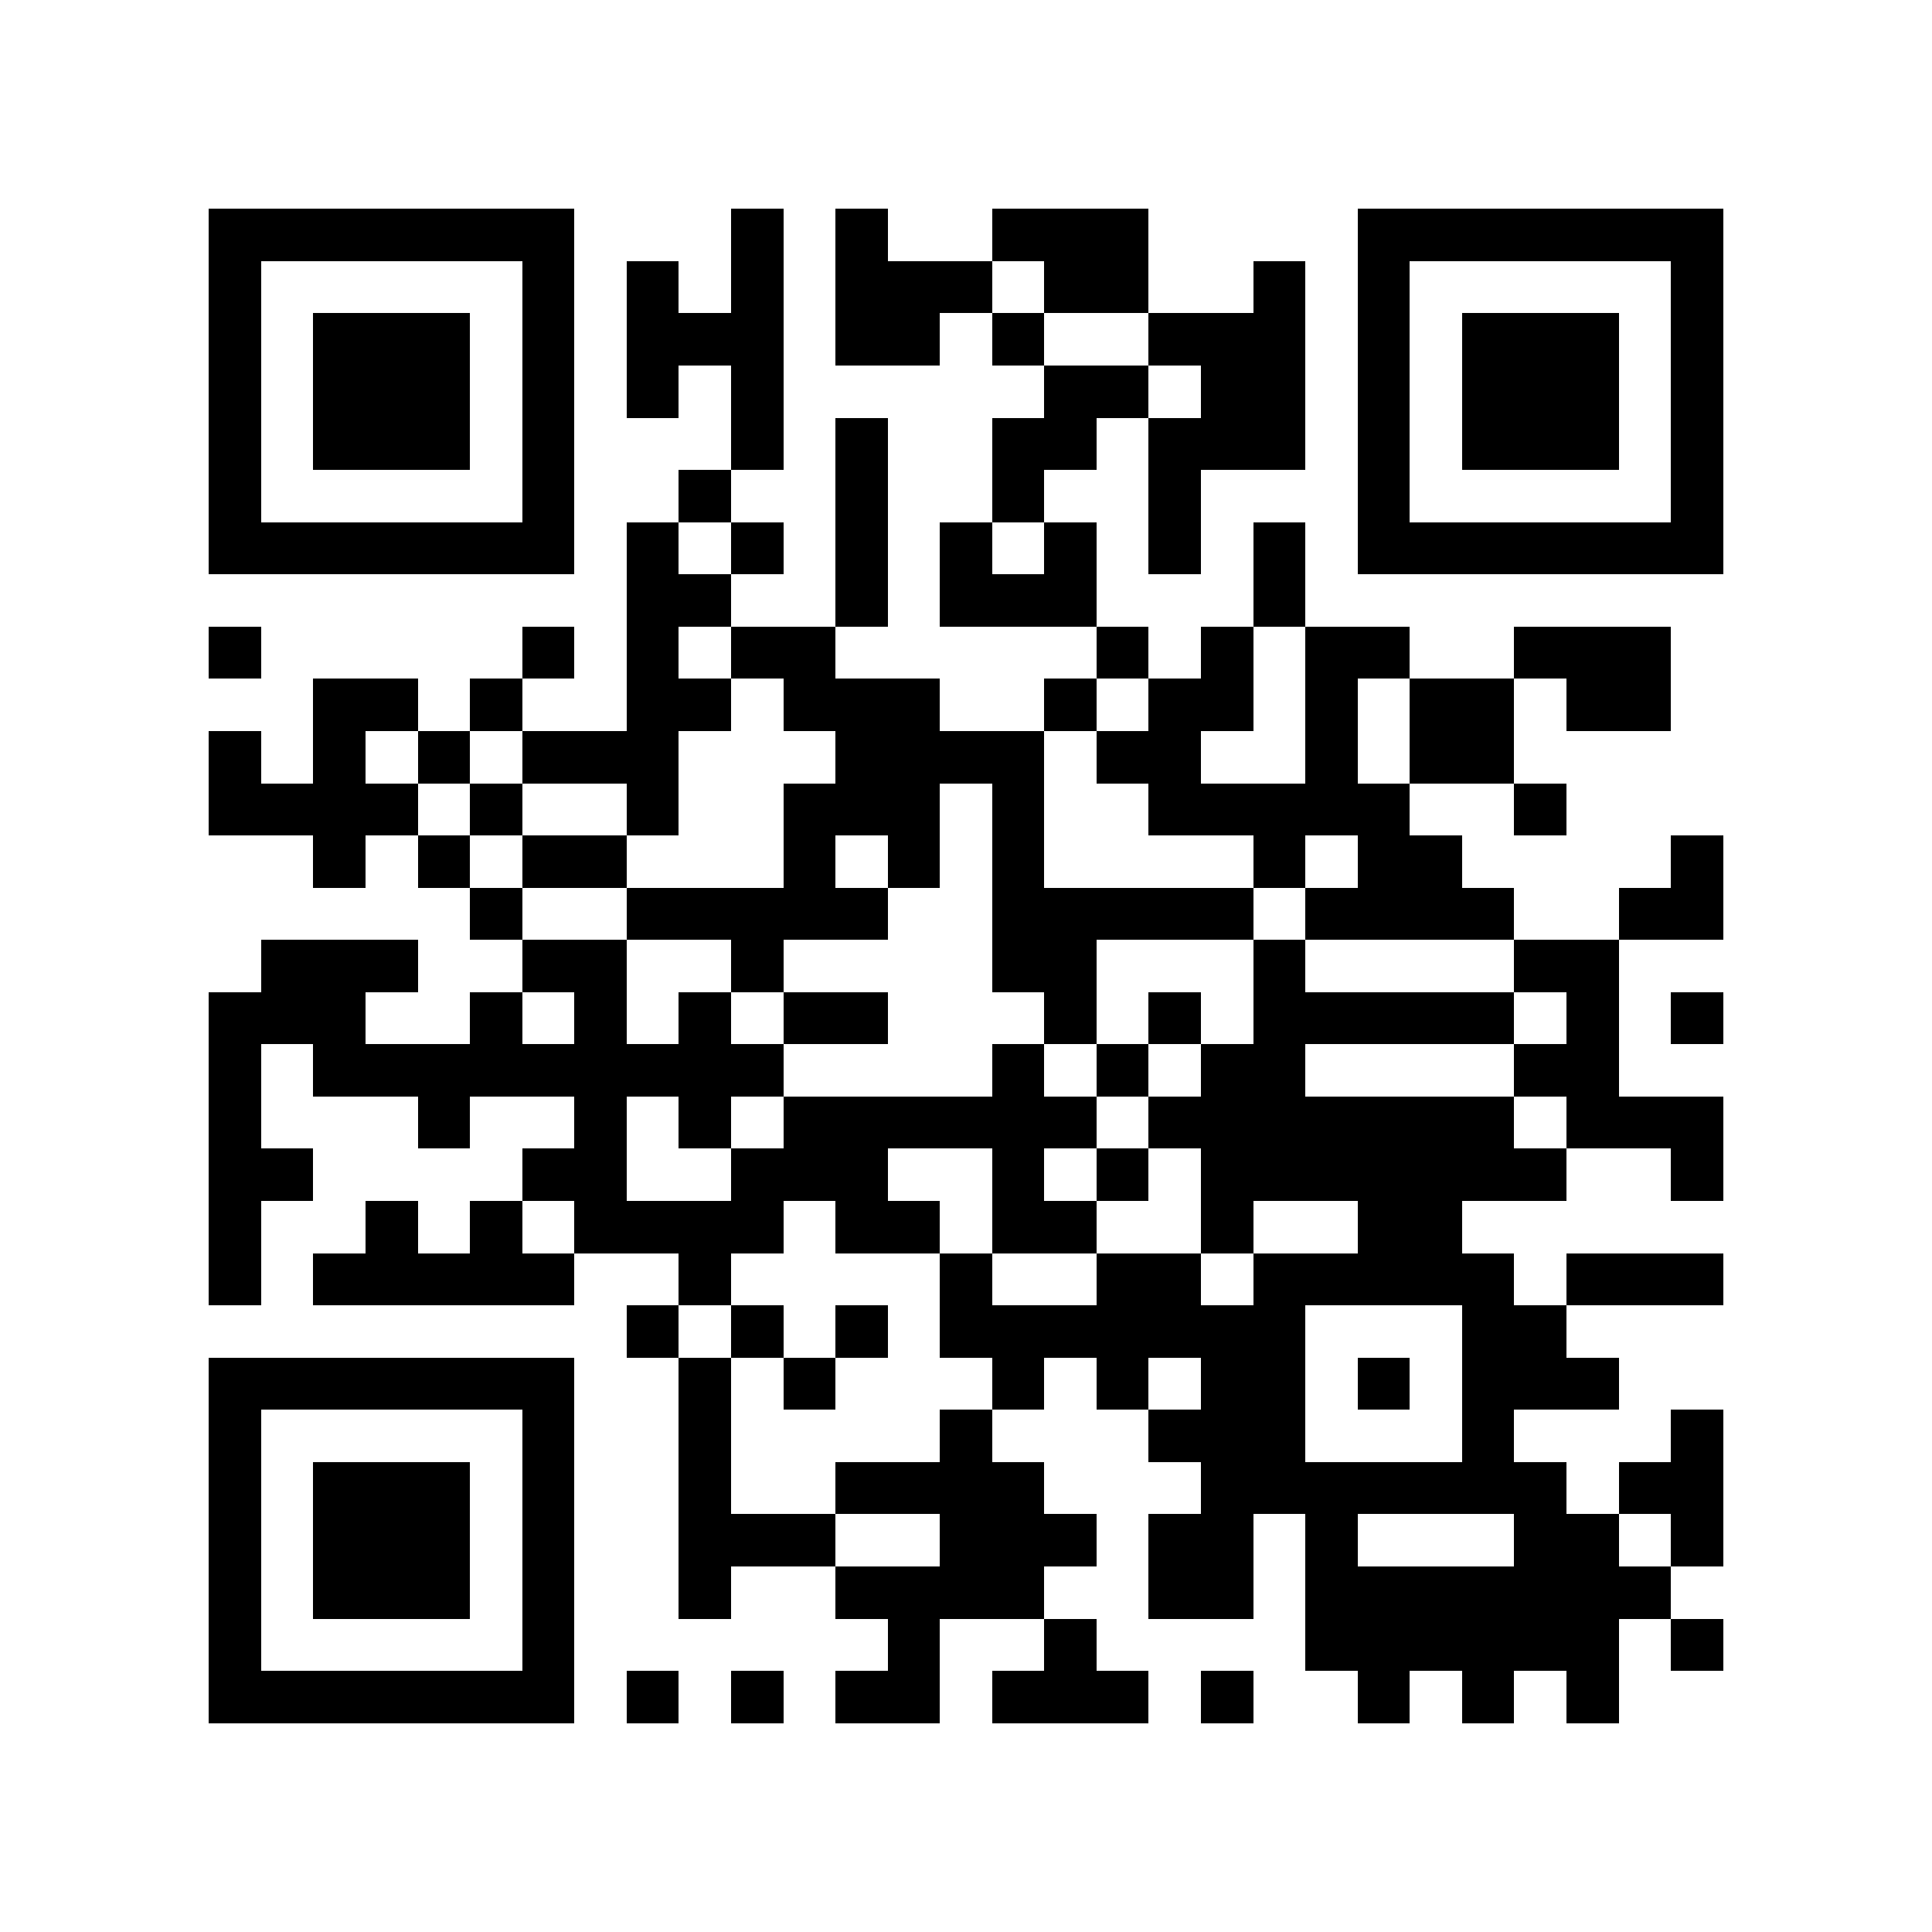
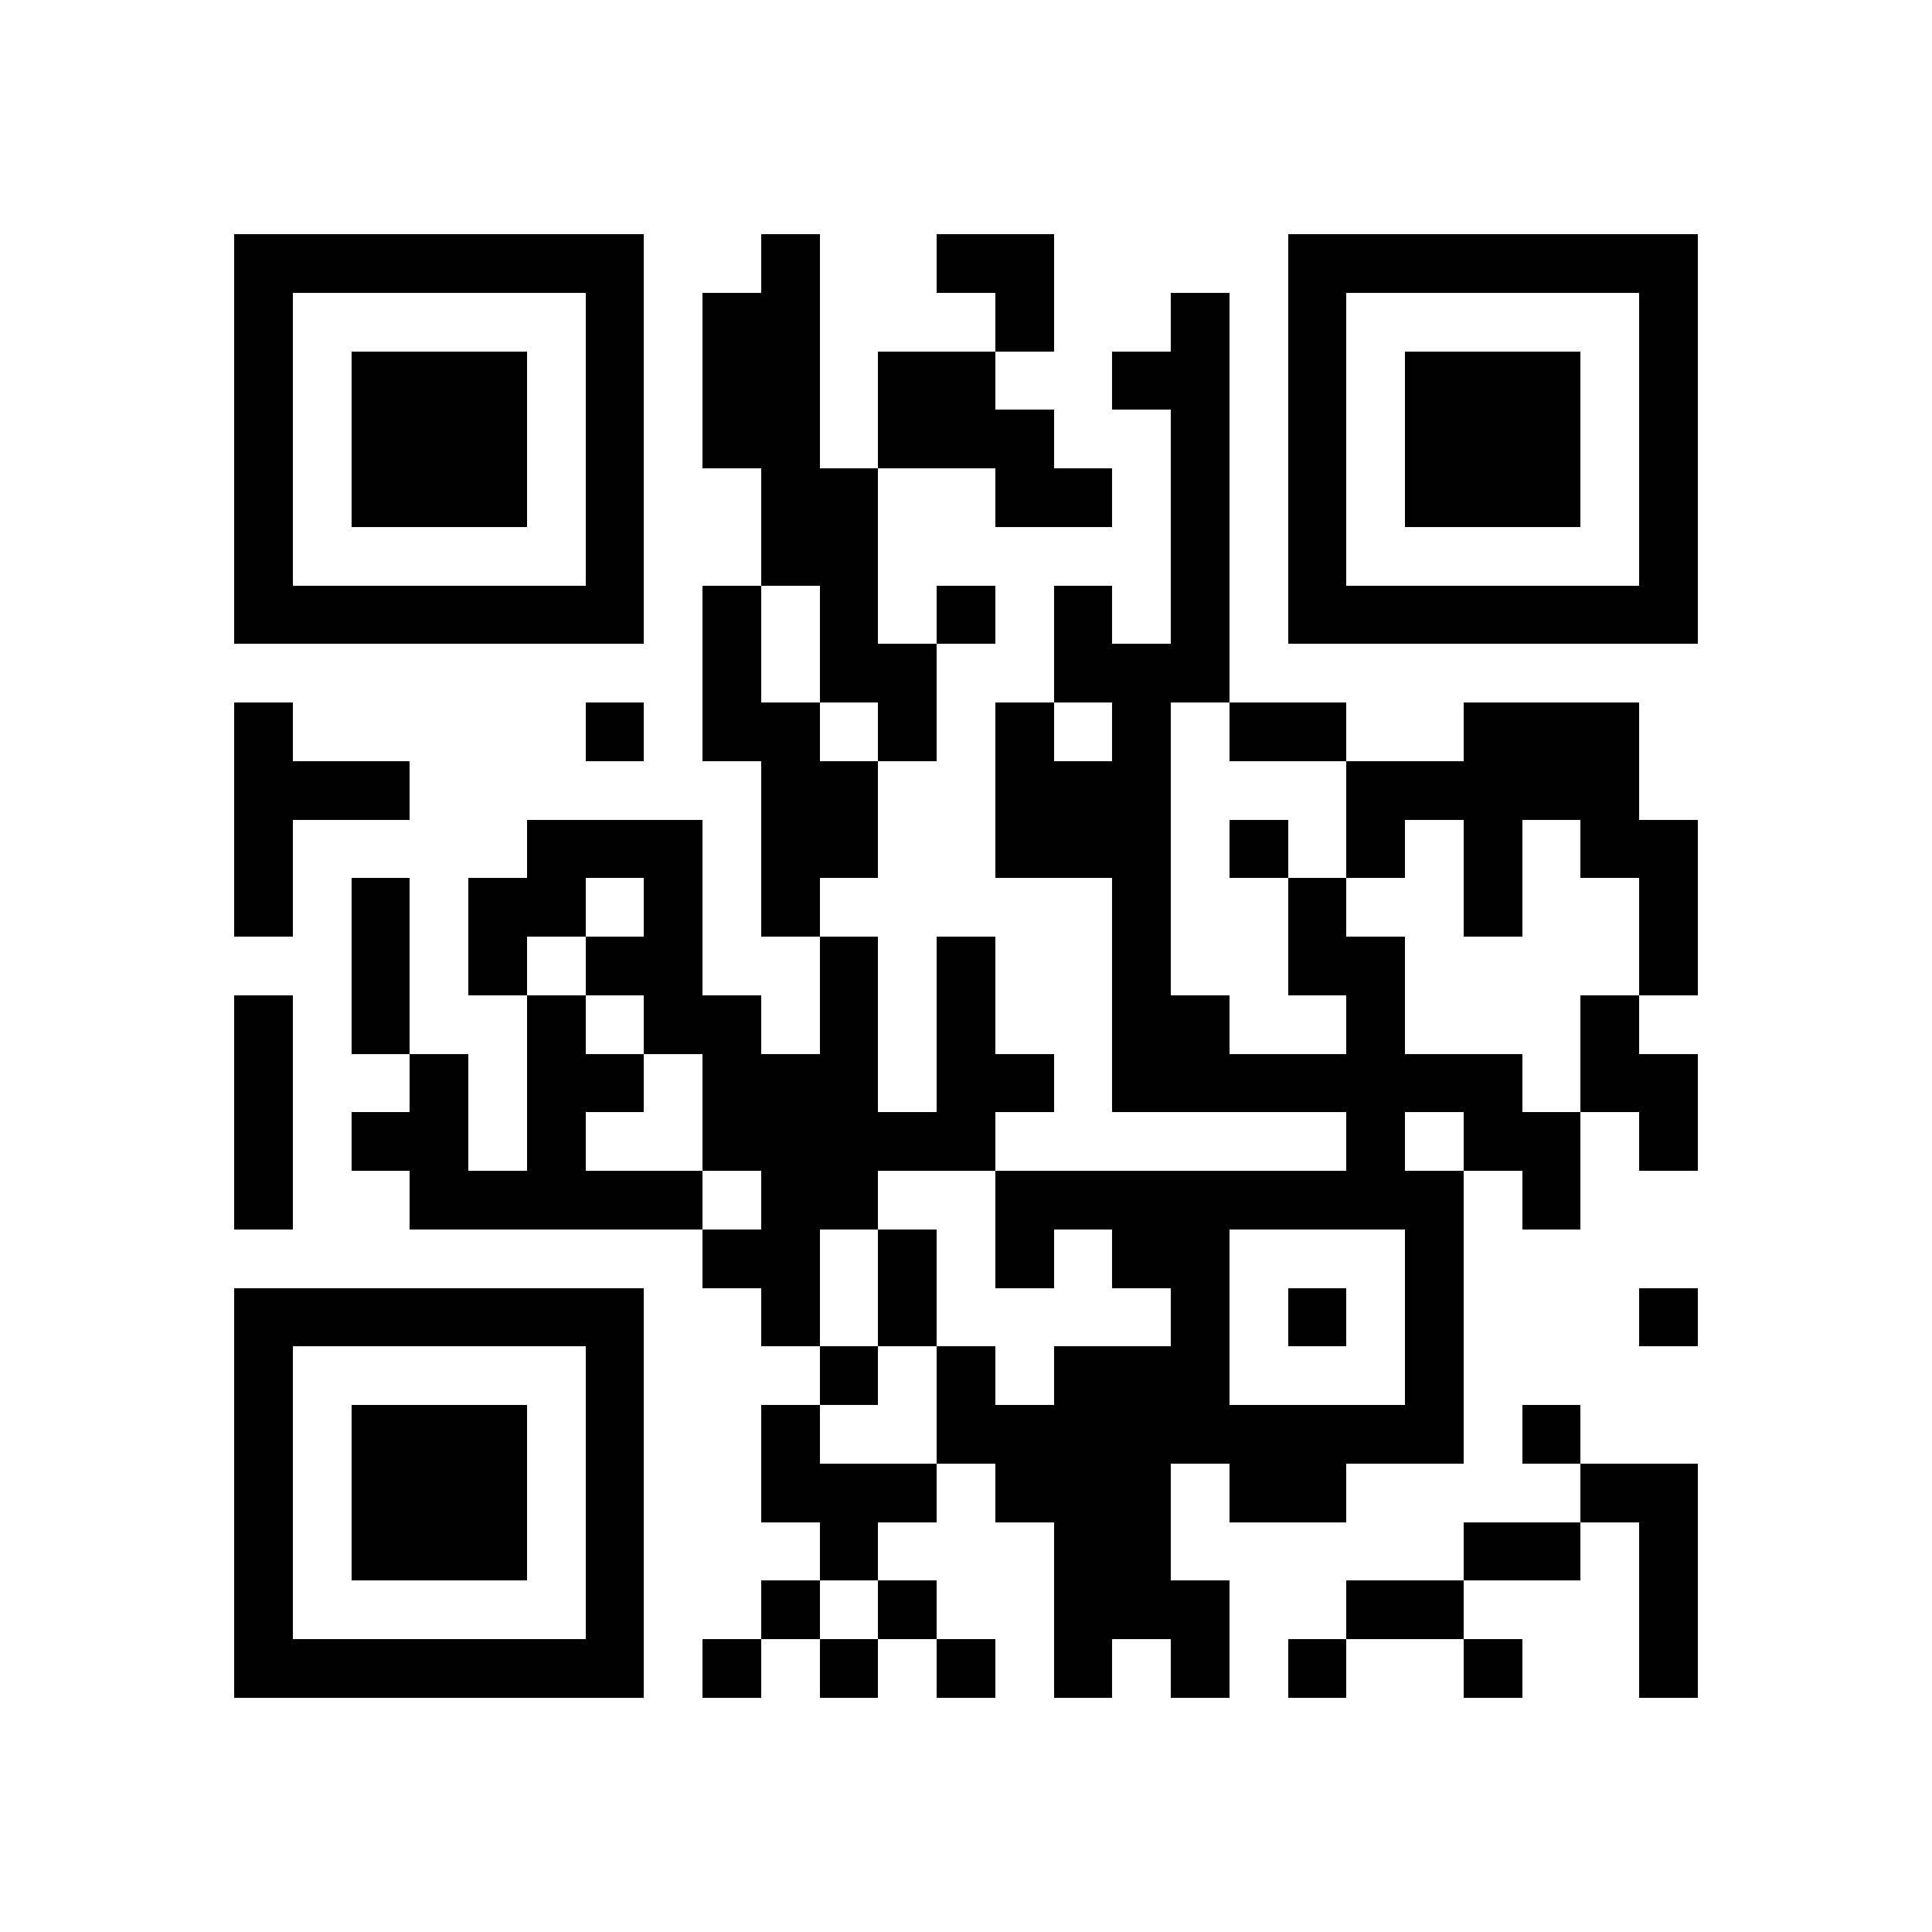
- <svg xmlns="http://www.w3.org/2000/svg" width="512" height="512" viewBox="0 0 37 37" shape-rendering="crispEdges">
-   <path fill="#ffffff" d="M0 0h37v37H0z" />
-   <path stroke="#000000" d="M4 4.5h7m3 0h1m1 0h1m2 0h3m4 0h7M4 5.5h1m5 0h1m1 0h1m1 0h1m1 0h3m1 0h2m2 0h1m1 0h1m5 0h1M4 6.5h1m1 0h3m1 0h1m1 0h3m1 0h2m1 0h1m2 0h3m1 0h1m1 0h3m1 0h1M4 7.5h1m1 0h3m1 0h1m1 0h1m1 0h1m5 0h2m1 0h2m1 0h1m1 0h3m1 0h1M4 8.5h1m1 0h3m1 0h1m3 0h1m1 0h1m2 0h2m1 0h3m1 0h1m1 0h3m1 0h1M4 9.5h1m5 0h1m2 0h1m2 0h1m2 0h1m2 0h1m3 0h1m5 0h1M4 10.5h7m1 0h1m1 0h1m1 0h1m1 0h1m1 0h1m1 0h1m1 0h1m1 0h7M12 11.5h2m2 0h1m1 0h3m3 0h1M4 12.5h1m5 0h1m1 0h1m1 0h2m5 0h1m1 0h1m1 0h2m2 0h3M6 13.5h2m1 0h1m2 0h2m1 0h3m2 0h1m1 0h2m1 0h1m1 0h2m1 0h2M4 14.5h1m1 0h1m1 0h1m1 0h3m3 0h4m1 0h2m2 0h1m1 0h2M4 15.5h4m1 0h1m2 0h1m2 0h3m1 0h1m2 0h5m2 0h1M6 16.5h1m1 0h1m1 0h2m3 0h1m1 0h1m1 0h1m4 0h1m1 0h2m4 0h1M9 17.5h1m2 0h5m2 0h5m1 0h4m2 0h2M5 18.5h3m2 0h2m2 0h1m4 0h2m3 0h1m4 0h2M4 19.5h3m2 0h1m1 0h1m1 0h1m1 0h2m3 0h1m1 0h1m1 0h5m1 0h1m1 0h1M4 20.5h1m1 0h9m4 0h1m1 0h1m1 0h2m4 0h2M4 21.5h1m3 0h1m2 0h1m1 0h1m1 0h6m1 0h7m1 0h3M4 22.5h2m4 0h2m2 0h3m2 0h1m1 0h1m1 0h7m2 0h1M4 23.5h1m2 0h1m1 0h1m1 0h4m1 0h2m1 0h2m2 0h1m2 0h2M4 24.5h1m1 0h5m2 0h1m4 0h1m2 0h2m1 0h5m1 0h3M12 25.5h1m1 0h1m1 0h1m1 0h7m3 0h2M4 26.5h7m2 0h1m1 0h1m3 0h1m1 0h1m1 0h2m1 0h1m1 0h3M4 27.5h1m5 0h1m2 0h1m4 0h1m3 0h3m3 0h1m3 0h1M4 28.5h1m1 0h3m1 0h1m2 0h1m2 0h4m3 0h7m1 0h2M4 29.5h1m1 0h3m1 0h1m2 0h3m2 0h3m1 0h2m1 0h1m3 0h2m1 0h1M4 30.5h1m1 0h3m1 0h1m2 0h1m2 0h4m2 0h2m1 0h7M4 31.5h1m5 0h1m6 0h1m2 0h1m4 0h6m1 0h1M4 32.5h7m1 0h1m1 0h1m1 0h2m1 0h3m1 0h1m2 0h1m1 0h1m1 0h1" />
+ <svg xmlns="http://www.w3.org/2000/svg" width="512" height="512" viewBox="0 0 33 33" shape-rendering="crispEdges">
+   <rect width="33" height="33" fill="#ffffff" />
+   <g fill="#000000">
+     <rect x="4" y="4" width="1" height="1" />
+     <rect x="5" y="4" width="1" height="1" />
+     <rect x="6" y="4" width="1" height="1" />
+     <rect x="7" y="4" width="1" height="1" />
+     <rect x="8" y="4" width="1" height="1" />
+     <rect x="9" y="4" width="1" height="1" />
+     <rect x="10" y="4" width="1" height="1" />
+     <rect x="13" y="4" width="1" height="1" />
+     <rect x="16" y="4" width="1" height="1" />
+     <rect x="17" y="4" width="1" height="1" />
+     <rect x="22" y="4" width="1" height="1" />
+     <rect x="23" y="4" width="1" height="1" />
+     <rect x="24" y="4" width="1" height="1" />
+     <rect x="25" y="4" width="1" height="1" />
+     <rect x="26" y="4" width="1" height="1" />
+     <rect x="27" y="4" width="1" height="1" />
+     <rect x="28" y="4" width="1" height="1" />
+     <rect x="4" y="5" width="1" height="1" />
+     <rect x="10" y="5" width="1" height="1" />
+     <rect x="12" y="5" width="1" height="1" />
+     <rect x="13" y="5" width="1" height="1" />
+     <rect x="17" y="5" width="1" height="1" />
+     <rect x="20" y="5" width="1" height="1" />
+     <rect x="22" y="5" width="1" height="1" />
+     <rect x="28" y="5" width="1" height="1" />
+     <rect x="4" y="6" width="1" height="1" />
+     <rect x="6" y="6" width="1" height="1" />
+     <rect x="7" y="6" width="1" height="1" />
+     <rect x="8" y="6" width="1" height="1" />
+     <rect x="10" y="6" width="1" height="1" />
+     <rect x="12" y="6" width="1" height="1" />
+     <rect x="13" y="6" width="1" height="1" />
+     <rect x="15" y="6" width="1" height="1" />
+     <rect x="16" y="6" width="1" height="1" />
+     <rect x="19" y="6" width="1" height="1" />
+     <rect x="20" y="6" width="1" height="1" />
+     <rect x="22" y="6" width="1" height="1" />
+     <rect x="24" y="6" width="1" height="1" />
+     <rect x="25" y="6" width="1" height="1" />
+     <rect x="26" y="6" width="1" height="1" />
+     <rect x="28" y="6" width="1" height="1" />
+     <rect x="4" y="7" width="1" height="1" />
+     <rect x="6" y="7" width="1" height="1" />
+     <rect x="7" y="7" width="1" height="1" />
+     <rect x="8" y="7" width="1" height="1" />
+     <rect x="10" y="7" width="1" height="1" />
+     <rect x="12" y="7" width="1" height="1" />
+     <rect x="13" y="7" width="1" height="1" />
+     <rect x="15" y="7" width="1" height="1" />
+     <rect x="16" y="7" width="1" height="1" />
+     <rect x="17" y="7" width="1" height="1" />
+     <rect x="20" y="7" width="1" height="1" />
+     <rect x="22" y="7" width="1" height="1" />
+     <rect x="24" y="7" width="1" height="1" />
+     <rect x="25" y="7" width="1" height="1" />
+     <rect x="26" y="7" width="1" height="1" />
+     <rect x="28" y="7" width="1" height="1" />
+     <rect x="4" y="8" width="1" height="1" />
+     <rect x="6" y="8" width="1" height="1" />
+     <rect x="7" y="8" width="1" height="1" />
+     <rect x="8" y="8" width="1" height="1" />
+     <rect x="10" y="8" width="1" height="1" />
+     <rect x="13" y="8" width="1" height="1" />
+     <rect x="14" y="8" width="1" height="1" />
+     <rect x="17" y="8" width="1" height="1" />
+     <rect x="18" y="8" width="1" height="1" />
+     <rect x="20" y="8" width="1" height="1" />
+     <rect x="22" y="8" width="1" height="1" />
+     <rect x="24" y="8" width="1" height="1" />
+     <rect x="25" y="8" width="1" height="1" />
+     <rect x="26" y="8" width="1" height="1" />
+     <rect x="28" y="8" width="1" height="1" />
+     <rect x="4" y="9" width="1" height="1" />
+     <rect x="10" y="9" width="1" height="1" />
+     <rect x="13" y="9" width="1" height="1" />
+     <rect x="14" y="9" width="1" height="1" />
+     <rect x="20" y="9" width="1" height="1" />
+     <rect x="22" y="9" width="1" height="1" />
+     <rect x="28" y="9" width="1" height="1" />
+     <rect x="4" y="10" width="1" height="1" />
+     <rect x="5" y="10" width="1" height="1" />
+     <rect x="6" y="10" width="1" height="1" />
+     <rect x="7" y="10" width="1" height="1" />
+     <rect x="8" y="10" width="1" height="1" />
+     <rect x="9" y="10" width="1" height="1" />
+     <rect x="10" y="10" width="1" height="1" />
+     <rect x="12" y="10" width="1" height="1" />
+     <rect x="14" y="10" width="1" height="1" />
+     <rect x="16" y="10" width="1" height="1" />
+     <rect x="18" y="10" width="1" height="1" />
+     <rect x="20" y="10" width="1" height="1" />
+     <rect x="22" y="10" width="1" height="1" />
+     <rect x="23" y="10" width="1" height="1" />
+     <rect x="24" y="10" width="1" height="1" />
+     <rect x="25" y="10" width="1" height="1" />
+     <rect x="26" y="10" width="1" height="1" />
+     <rect x="27" y="10" width="1" height="1" />
+     <rect x="28" y="10" width="1" height="1" />
+     <rect x="12" y="11" width="1" height="1" />
+     <rect x="14" y="11" width="1" height="1" />
+     <rect x="15" y="11" width="1" height="1" />
+     <rect x="18" y="11" width="1" height="1" />
+     <rect x="19" y="11" width="1" height="1" />
+     <rect x="20" y="11" width="1" height="1" />
+     <rect x="4" y="12" width="1" height="1" />
+     <rect x="10" y="12" width="1" height="1" />
+     <rect x="12" y="12" width="1" height="1" />
+     <rect x="13" y="12" width="1" height="1" />
+     <rect x="15" y="12" width="1" height="1" />
+     <rect x="17" y="12" width="1" height="1" />
+     <rect x="19" y="12" width="1" height="1" />
+     <rect x="21" y="12" width="1" height="1" />
+     <rect x="22" y="12" width="1" height="1" />
+     <rect x="25" y="12" width="1" height="1" />
+     <rect x="26" y="12" width="1" height="1" />
+     <rect x="27" y="12" width="1" height="1" />
+     <rect x="4" y="13" width="1" height="1" />
+     <rect x="5" y="13" width="1" height="1" />
+     <rect x="6" y="13" width="1" height="1" />
+     <rect x="13" y="13" width="1" height="1" />
+     <rect x="14" y="13" width="1" height="1" />
+     <rect x="17" y="13" width="1" height="1" />
+     <rect x="18" y="13" width="1" height="1" />
+     <rect x="19" y="13" width="1" height="1" />
+     <rect x="23" y="13" width="1" height="1" />
+     <rect x="24" y="13" width="1" height="1" />
+     <rect x="25" y="13" width="1" height="1" />
+     <rect x="26" y="13" width="1" height="1" />
+     <rect x="27" y="13" width="1" height="1" />
+     <rect x="4" y="14" width="1" height="1" />
+     <rect x="9" y="14" width="1" height="1" />
+     <rect x="10" y="14" width="1" height="1" />
+     <rect x="11" y="14" width="1" height="1" />
+     <rect x="13" y="14" width="1" height="1" />
+     <rect x="14" y="14" width="1" height="1" />
+     <rect x="17" y="14" width="1" height="1" />
+     <rect x="18" y="14" width="1" height="1" />
+     <rect x="19" y="14" width="1" height="1" />
+     <rect x="21" y="14" width="1" height="1" />
+     <rect x="23" y="14" width="1" height="1" />
+     <rect x="25" y="14" width="1" height="1" />
+     <rect x="27" y="14" width="1" height="1" />
+     <rect x="28" y="14" width="1" height="1" />
+     <rect x="4" y="15" width="1" height="1" />
+     <rect x="6" y="15" width="1" height="1" />
+     <rect x="8" y="15" width="1" height="1" />
+     <rect x="9" y="15" width="1" height="1" />
+     <rect x="11" y="15" width="1" height="1" />
+     <rect x="13" y="15" width="1" height="1" />
+     <rect x="19" y="15" width="1" height="1" />
+     <rect x="22" y="15" width="1" height="1" />
+     <rect x="25" y="15" width="1" height="1" />
+     <rect x="28" y="15" width="1" height="1" />
+     <rect x="6" y="16" width="1" height="1" />
+     <rect x="8" y="16" width="1" height="1" />
+     <rect x="10" y="16" width="1" height="1" />
+     <rect x="11" y="16" width="1" height="1" />
+     <rect x="14" y="16" width="1" height="1" />
+     <rect x="16" y="16" width="1" height="1" />
+     <rect x="19" y="16" width="1" height="1" />
+     <rect x="22" y="16" width="1" height="1" />
+     <rect x="23" y="16" width="1" height="1" />
+     <rect x="28" y="16" width="1" height="1" />
+     <rect x="4" y="17" width="1" height="1" />
+     <rect x="6" y="17" width="1" height="1" />
+     <rect x="9" y="17" width="1" height="1" />
+     <rect x="11" y="17" width="1" height="1" />
+     <rect x="12" y="17" width="1" height="1" />
+     <rect x="14" y="17" width="1" height="1" />
+     <rect x="16" y="17" width="1" height="1" />
+     <rect x="19" y="17" width="1" height="1" />
+     <rect x="20" y="17" width="1" height="1" />
+     <rect x="23" y="17" width="1" height="1" />
+     <rect x="27" y="17" width="1" height="1" />
+     <rect x="4" y="18" width="1" height="1" />
+     <rect x="7" y="18" width="1" height="1" />
+     <rect x="9" y="18" width="1" height="1" />
+     <rect x="10" y="18" width="1" height="1" />
+     <rect x="12" y="18" width="1" height="1" />
+     <rect x="13" y="18" width="1" height="1" />
+     <rect x="14" y="18" width="1" height="1" />
+     <rect x="16" y="18" width="1" height="1" />
+     <rect x="17" y="18" width="1" height="1" />
+     <rect x="19" y="18" width="1" height="1" />
+     <rect x="20" y="18" width="1" height="1" />
+     <rect x="21" y="18" width="1" height="1" />
+     <rect x="22" y="18" width="1" height="1" />
+     <rect x="23" y="18" width="1" height="1" />
+     <rect x="24" y="18" width="1" height="1" />
+     <rect x="25" y="18" width="1" height="1" />
+     <rect x="27" y="18" width="1" height="1" />
+     <rect x="28" y="18" width="1" height="1" />
+     <rect x="4" y="19" width="1" height="1" />
+     <rect x="6" y="19" width="1" height="1" />
+     <rect x="7" y="19" width="1" height="1" />
+     <rect x="9" y="19" width="1" height="1" />
+     <rect x="12" y="19" width="1" height="1" />
+     <rect x="13" y="19" width="1" height="1" />
+     <rect x="14" y="19" width="1" height="1" />
+     <rect x="15" y="19" width="1" height="1" />
+     <rect x="16" y="19" width="1" height="1" />
+     <rect x="23" y="19" width="1" height="1" />
+     <rect x="25" y="19" width="1" height="1" />
+     <rect x="26" y="19" width="1" height="1" />
+     <rect x="28" y="19" width="1" height="1" />
+     <rect x="4" y="20" width="1" height="1" />
+     <rect x="7" y="20" width="1" height="1" />
+     <rect x="8" y="20" width="1" height="1" />
+     <rect x="9" y="20" width="1" height="1" />
+     <rect x="10" y="20" width="1" height="1" />
+     <rect x="11" y="20" width="1" height="1" />
+     <rect x="13" y="20" width="1" height="1" />
+     <rect x="14" y="20" width="1" height="1" />
+     <rect x="17" y="20" width="1" height="1" />
+     <rect x="18" y="20" width="1" height="1" />
+     <rect x="19" y="20" width="1" height="1" />
+     <rect x="20" y="20" width="1" height="1" />
+     <rect x="21" y="20" width="1" height="1" />
+     <rect x="22" y="20" width="1" height="1" />
+     <rect x="23" y="20" width="1" height="1" />
+     <rect x="24" y="20" width="1" height="1" />
+     <rect x="26" y="20" width="1" height="1" />
+     <rect x="12" y="21" width="1" height="1" />
+     <rect x="13" y="21" width="1" height="1" />
+     <rect x="15" y="21" width="1" height="1" />
+     <rect x="17" y="21" width="1" height="1" />
+     <rect x="19" y="21" width="1" height="1" />
+     <rect x="20" y="21" width="1" height="1" />
+     <rect x="24" y="21" width="1" height="1" />
+     <rect x="4" y="22" width="1" height="1" />
+     <rect x="5" y="22" width="1" height="1" />
+     <rect x="6" y="22" width="1" height="1" />
+     <rect x="7" y="22" width="1" height="1" />
+     <rect x="8" y="22" width="1" height="1" />
+     <rect x="9" y="22" width="1" height="1" />
+     <rect x="10" y="22" width="1" height="1" />
+     <rect x="13" y="22" width="1" height="1" />
+     <rect x="15" y="22" width="1" height="1" />
+     <rect x="20" y="22" width="1" height="1" />
+     <rect x="22" y="22" width="1" height="1" />
+     <rect x="24" y="22" width="1" height="1" />
+     <rect x="28" y="22" width="1" height="1" />
+     <rect x="4" y="23" width="1" height="1" />
+     <rect x="10" y="23" width="1" height="1" />
+     <rect x="14" y="23" width="1" height="1" />
+     <rect x="16" y="23" width="1" height="1" />
+     <rect x="18" y="23" width="1" height="1" />
+     <rect x="19" y="23" width="1" height="1" />
+     <rect x="20" y="23" width="1" height="1" />
+     <rect x="24" y="23" width="1" height="1" />
+     <rect x="4" y="24" width="1" height="1" />
+     <rect x="6" y="24" width="1" height="1" />
+     <rect x="7" y="24" width="1" height="1" />
+     <rect x="8" y="24" width="1" height="1" />
+     <rect x="10" y="24" width="1" height="1" />
+     <rect x="13" y="24" width="1" height="1" />
+     <rect x="16" y="24" width="1" height="1" />
+     <rect x="17" y="24" width="1" height="1" />
+     <rect x="18" y="24" width="1" height="1" />
+     <rect x="19" y="24" width="1" height="1" />
+     <rect x="20" y="24" width="1" height="1" />
+     <rect x="21" y="24" width="1" height="1" />
+     <rect x="22" y="24" width="1" height="1" />
+     <rect x="23" y="24" width="1" height="1" />
+     <rect x="24" y="24" width="1" height="1" />
+     <rect x="26" y="24" width="1" height="1" />
+     <rect x="4" y="25" width="1" height="1" />
+     <rect x="6" y="25" width="1" height="1" />
+     <rect x="7" y="25" width="1" height="1" />
+     <rect x="8" y="25" width="1" height="1" />
+     <rect x="10" y="25" width="1" height="1" />
+     <rect x="13" y="25" width="1" height="1" />
+     <rect x="14" y="25" width="1" height="1" />
+     <rect x="15" y="25" width="1" height="1" />
+     <rect x="17" y="25" width="1" height="1" />
+     <rect x="18" y="25" width="1" height="1" />
+     <rect x="19" y="25" width="1" height="1" />
+     <rect x="21" y="25" width="1" height="1" />
+     <rect x="22" y="25" width="1" height="1" />
+     <rect x="27" y="25" width="1" height="1" />
+     <rect x="28" y="25" width="1" height="1" />
+     <rect x="4" y="26" width="1" height="1" />
+     <rect x="6" y="26" width="1" height="1" />
+     <rect x="7" y="26" width="1" height="1" />
+     <rect x="8" y="26" width="1" height="1" />
+     <rect x="10" y="26" width="1" height="1" />
+     <rect x="14" y="26" width="1" height="1" />
+     <rect x="18" y="26" width="1" height="1" />
+     <rect x="19" y="26" width="1" height="1" />
+     <rect x="25" y="26" width="1" height="1" />
+     <rect x="26" y="26" width="1" height="1" />
+     <rect x="28" y="26" width="1" height="1" />
+     <rect x="4" y="27" width="1" height="1" />
+     <rect x="10" y="27" width="1" height="1" />
+     <rect x="13" y="27" width="1" height="1" />
+     <rect x="15" y="27" width="1" height="1" />
+     <rect x="18" y="27" width="1" height="1" />
+     <rect x="19" y="27" width="1" height="1" />
+     <rect x="20" y="27" width="1" height="1" />
+     <rect x="23" y="27" width="1" height="1" />
+     <rect x="24" y="27" width="1" height="1" />
+     <rect x="28" y="27" width="1" height="1" />
+     <rect x="4" y="28" width="1" height="1" />
+     <rect x="5" y="28" width="1" height="1" />
+     <rect x="6" y="28" width="1" height="1" />
+     <rect x="7" y="28" width="1" height="1" />
+     <rect x="8" y="28" width="1" height="1" />
+     <rect x="9" y="28" width="1" height="1" />
+     <rect x="10" y="28" width="1" height="1" />
+     <rect x="12" y="28" width="1" height="1" />
+     <rect x="14" y="28" width="1" height="1" />
+     <rect x="16" y="28" width="1" height="1" />
+     <rect x="18" y="28" width="1" height="1" />
+     <rect x="20" y="28" width="1" height="1" />
+     <rect x="22" y="28" width="1" height="1" />
+     <rect x="25" y="28" width="1" height="1" />
+     <rect x="28" y="28" width="1" height="1" />
+   </g>
</svg>
